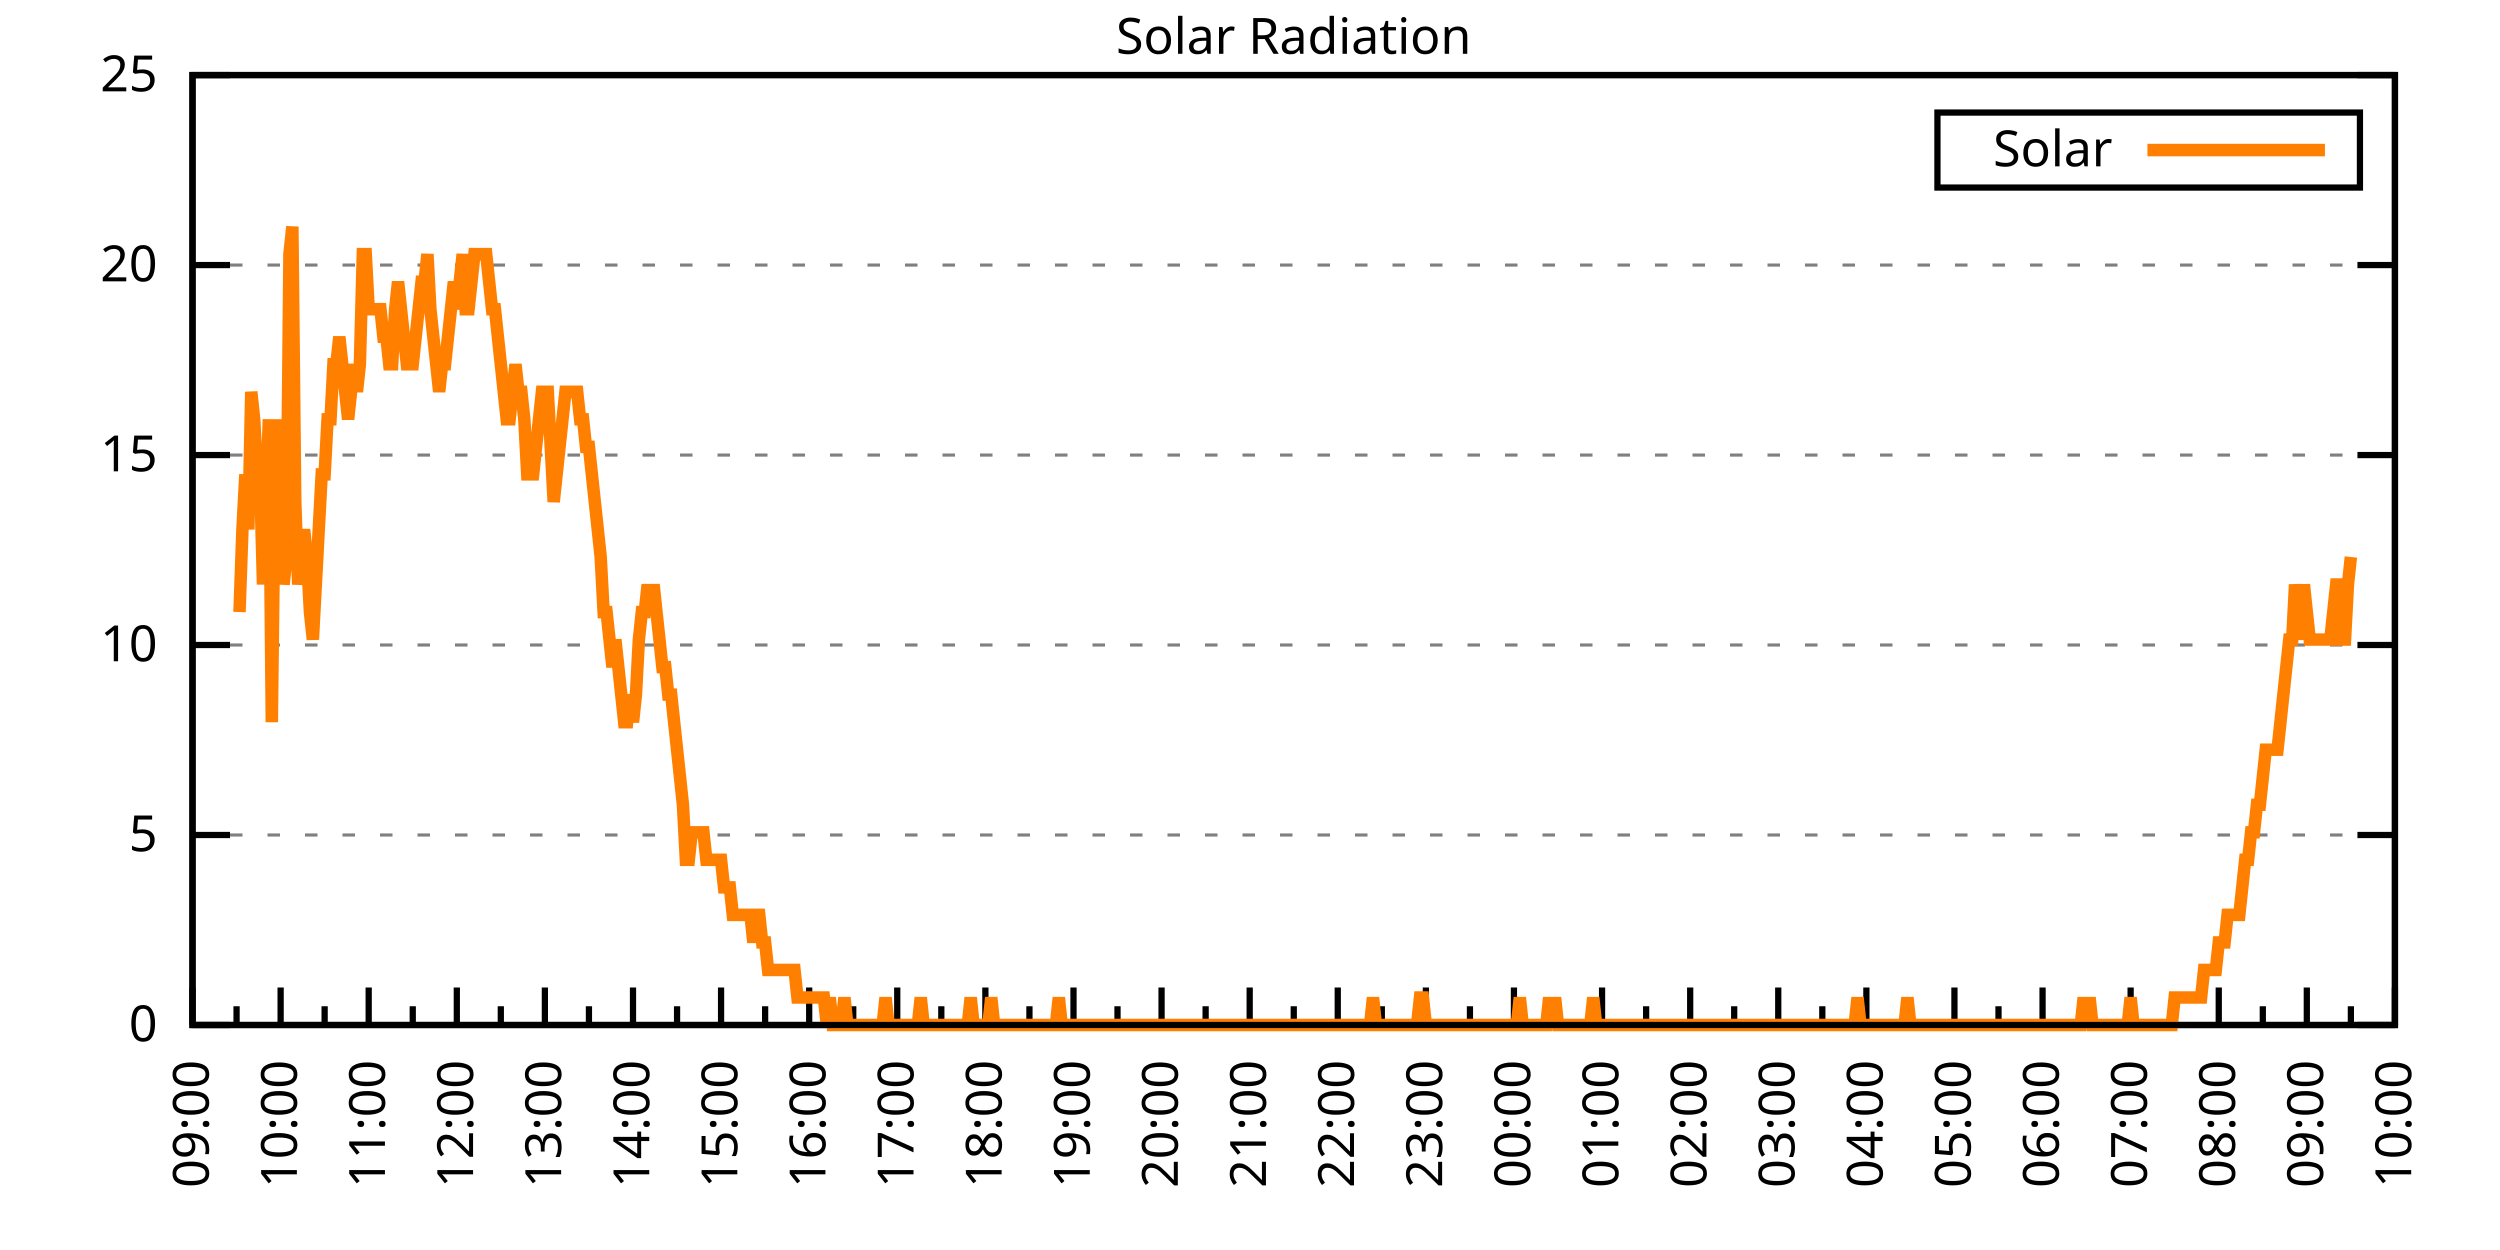
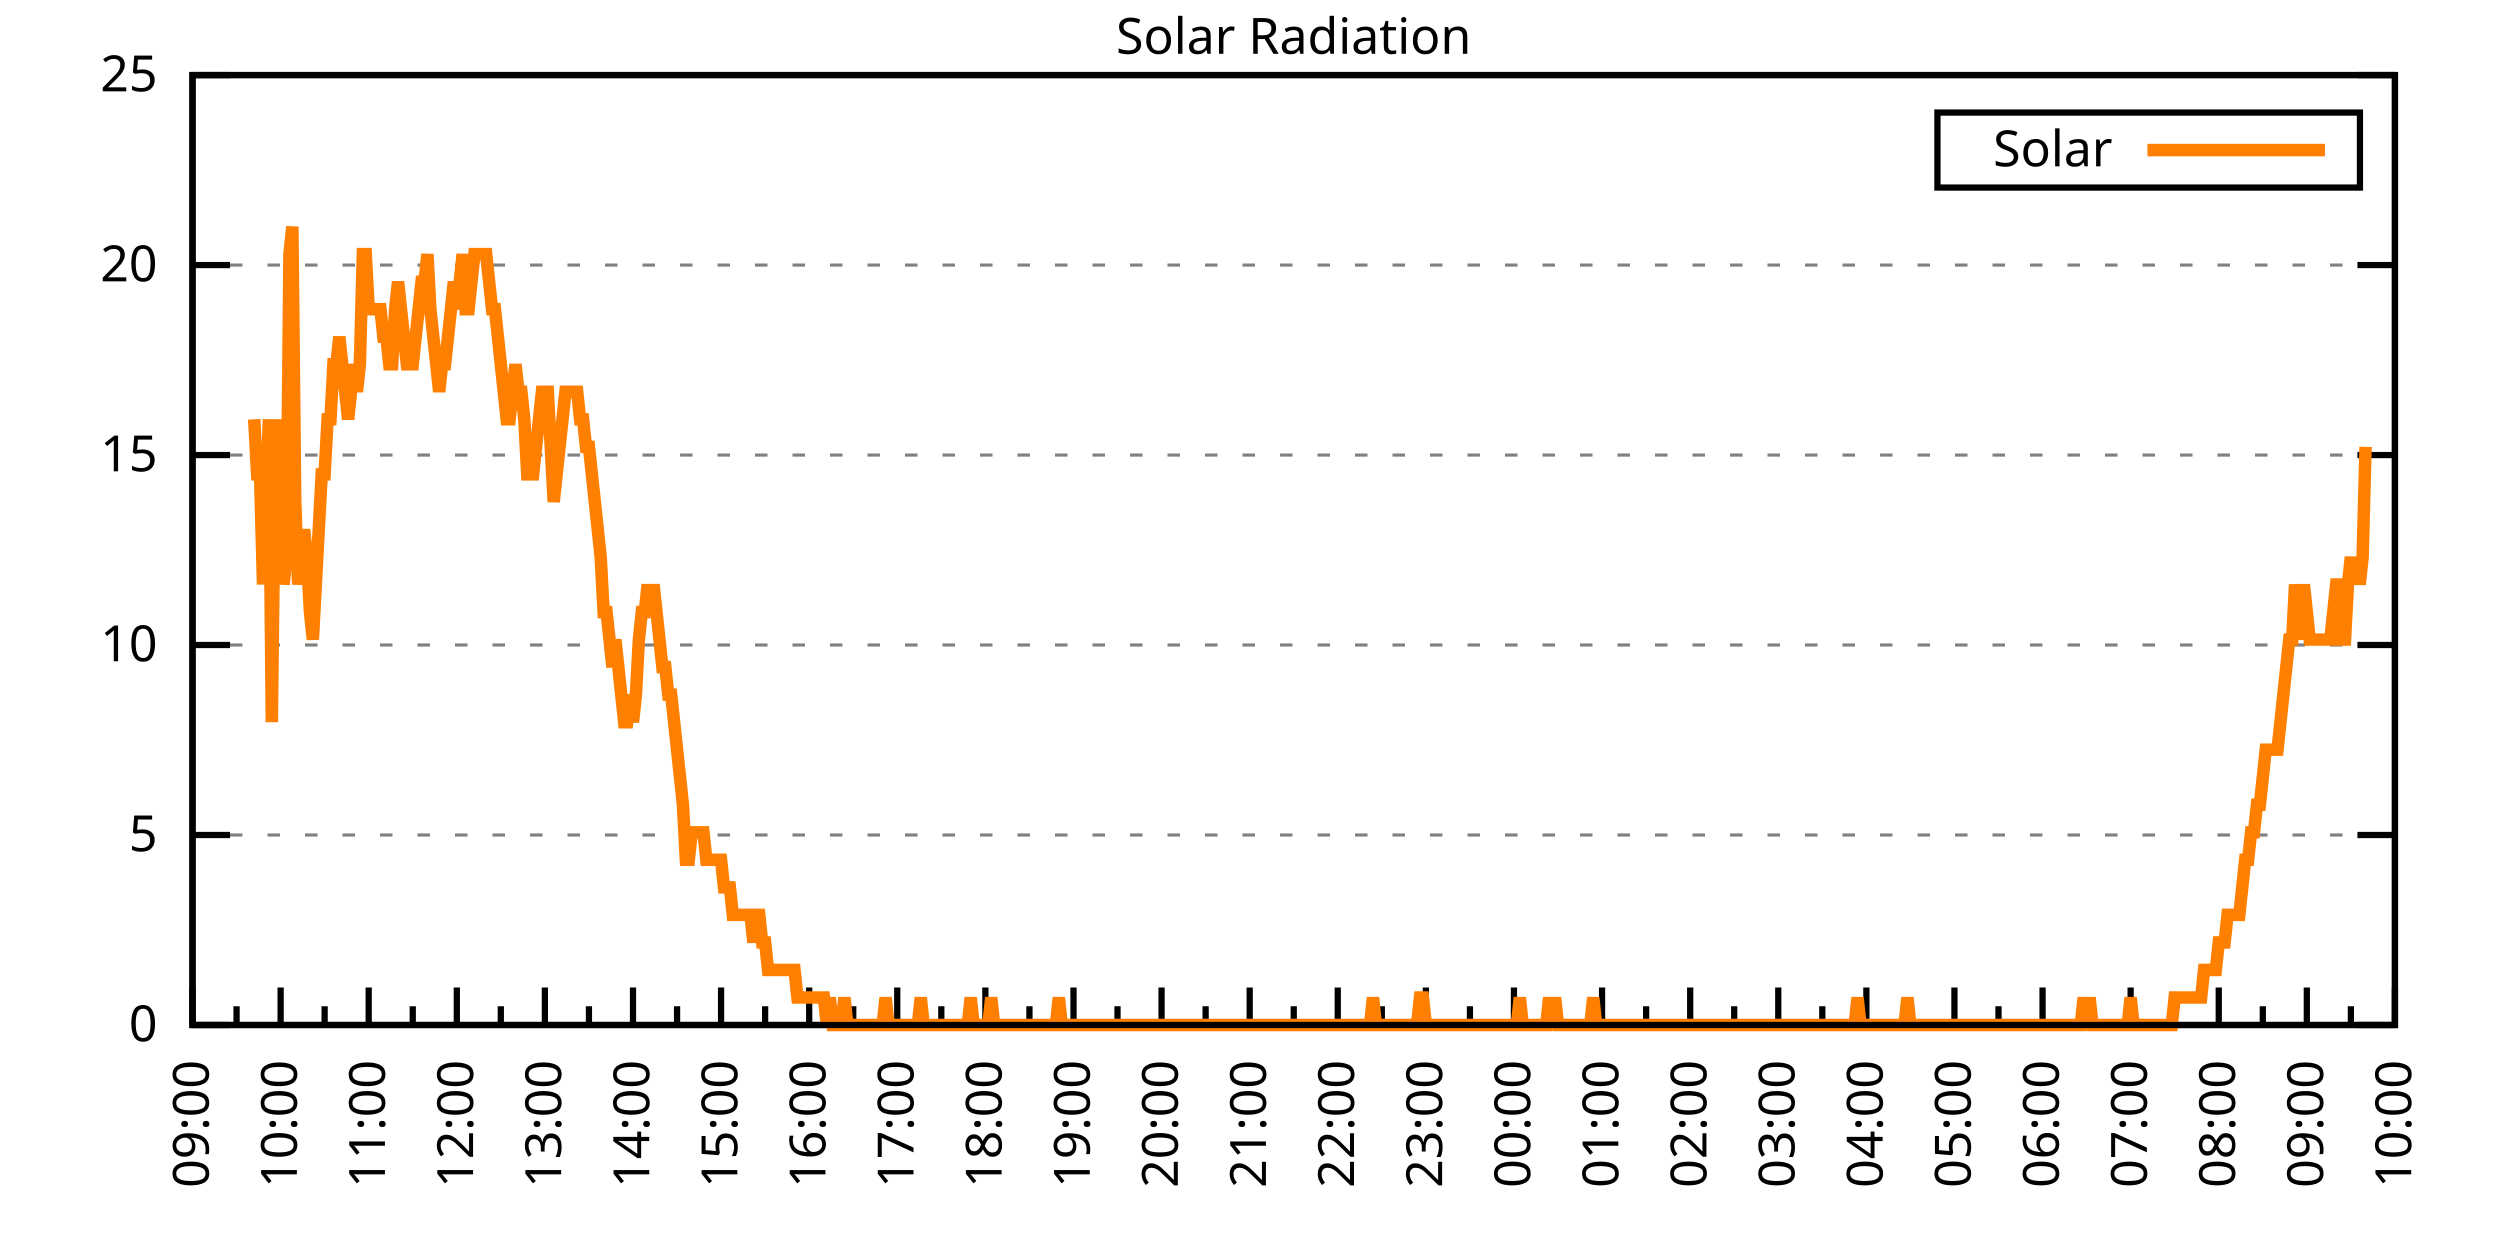
<svg xmlns="http://www.w3.org/2000/svg" xmlns:xlink="http://www.w3.org/1999/xlink" width="400" height="200" viewBox="0 0 400 200">
  <g id="gnuplot_canvas">
    <rect x="0" y="0" width="400" height="200" fill="none" />
    <defs>
      <circle id="gpDot" r="0.5" stroke-width="0.5" stroke="currentColor" />
      <path id="gpPt0" stroke-width="0.333" stroke="currentColor" d="M-1,0 h2 M0,-1 v2" />
      <path id="gpPt1" stroke-width="0.333" stroke="currentColor" d="M-1,-1 L1,1 M1,-1 L-1,1" />
      <path id="gpPt2" stroke-width="0.333" stroke="currentColor" d="M-1,0 L1,0 M0,-1 L0,1 M-1,-1 L1,1 M-1,1 L1,-1" />
      <rect id="gpPt3" stroke-width="0.333" stroke="currentColor" x="-1" y="-1" width="2" height="2" />
      <rect id="gpPt4" stroke-width="0.333" stroke="currentColor" fill="currentColor" x="-1" y="-1" width="2" height="2" />
      <circle id="gpPt5" stroke-width="0.333" stroke="currentColor" cx="0" cy="0" r="1" />
      <use xlink:href="#gpPt5" id="gpPt6" fill="currentColor" stroke="none" />
      <path id="gpPt7" stroke-width="0.333" stroke="currentColor" d="M0,-1.33 L-1.33,0.67 L1.33,0.67 z" />
      <use xlink:href="#gpPt7" id="gpPt8" fill="currentColor" stroke="none" />
      <use xlink:href="#gpPt7" id="gpPt9" stroke="currentColor" transform="rotate(180)" />
      <use xlink:href="#gpPt9" id="gpPt10" fill="currentColor" stroke="none" />
      <use xlink:href="#gpPt3" id="gpPt11" stroke="currentColor" transform="rotate(45)" />
      <use xlink:href="#gpPt11" id="gpPt12" fill="currentColor" stroke="none" />
      <path id="gpPt13" stroke-width="0.333" stroke="currentColor" d="M0,1.330 L1.265,0.411 L0.782,-1.067 L-0.782,-1.076 L-1.265,0.411 z" />
      <use xlink:href="#gpPt13" id="gpPt14" fill="currentColor" stroke="none" />
      <filter id="textbox" filterUnits="objectBoundingBox" x="0" y="0" height="1" width="1">
        <feFlood flood-color="white" flood-opacity="1" result="bgnd" />
        <feComposite in="SourceGraphic" in2="bgnd" operator="atop" />
      </filter>
      <filter id="greybox" filterUnits="objectBoundingBox" x="0" y="0" height="1" width="1">
        <feFlood flood-color="lightgrey" flood-opacity="1" result="grey" />
        <feComposite in="SourceGraphic" in2="grey" operator="atop" />
      </filter>
    </defs>
    <g fill="none" color="white" stroke="currentColor" stroke-width="1.00" stroke-linecap="butt" stroke-linejoin="miter">
</g>
    <g fill="none" color="black" stroke="currentColor" stroke-width="1.00" stroke-linecap="butt" stroke-linejoin="miter">
      <g stroke="none" shape-rendering="crispEdges">
        <polygon fill="rgb(255, 255, 255)" points="30.80,164.00 383.18,164.00 383.18,12.02 30.80,12.02 " />
      </g>
    </g>
    <g fill="none" color="black" stroke="currentColor" stroke-width="1.00" stroke-linecap="butt" stroke-linejoin="miter">
</g>
    <g fill="none" color="black" stroke="black" stroke-width="0.50" stroke-linecap="butt" stroke-linejoin="miter">
</g>
    <g fill="none" color="gray" stroke="currentColor" stroke-width="0.50" stroke-linecap="butt" stroke-linejoin="miter">
      <path stroke="gray" stroke-dasharray="2,4" class="gridline" d="M30.80,164.00 L383.19,164.00  " />
    </g>
    <g fill="none" color="gray" stroke="gray" stroke-width="1.00" stroke-linecap="butt" stroke-linejoin="miter">
</g>
    <g fill="none" color="black" stroke="currentColor" stroke-width="1.00" stroke-linecap="butt" stroke-linejoin="miter">
      <path stroke="black" d="M30.80,164.00 L36.80,164.00 M383.19,164.00 L377.19,164.00  " />
      <g transform="translate(25.20,166.60)" stroke="none" fill="black" font-family="Sans" font-size="8.00" text-anchor="end">
        <text>
          <tspan font-family="Sans"> 0</tspan>
        </text>
      </g>
    </g>
    <g fill="none" color="black" stroke="currentColor" stroke-width="1.00" stroke-linecap="butt" stroke-linejoin="miter">
</g>
    <g fill="none" color="black" stroke="black" stroke-width="0.50" stroke-linecap="butt" stroke-linejoin="miter">
</g>
    <g fill="none" color="gray" stroke="currentColor" stroke-width="0.50" stroke-linecap="butt" stroke-linejoin="miter">
      <path stroke="gray" stroke-dasharray="2,4" class="gridline" d="M30.80,133.60 L383.19,133.60  " />
    </g>
    <g fill="none" color="gray" stroke="gray" stroke-width="1.00" stroke-linecap="butt" stroke-linejoin="miter">
</g>
    <g fill="none" color="black" stroke="currentColor" stroke-width="1.00" stroke-linecap="butt" stroke-linejoin="miter">
      <path stroke="black" d="M30.80,133.60 L36.80,133.60 M383.19,133.60 L377.19,133.60  " />
      <g transform="translate(25.20,136.20)" stroke="none" fill="black" font-family="Sans" font-size="8.00" text-anchor="end">
        <text>
          <tspan font-family="Sans"> 5</tspan>
        </text>
      </g>
    </g>
    <g fill="none" color="black" stroke="currentColor" stroke-width="1.00" stroke-linecap="butt" stroke-linejoin="miter">
</g>
    <g fill="none" color="black" stroke="black" stroke-width="0.50" stroke-linecap="butt" stroke-linejoin="miter">
</g>
    <g fill="none" color="gray" stroke="currentColor" stroke-width="0.50" stroke-linecap="butt" stroke-linejoin="miter">
      <path stroke="gray" stroke-dasharray="2,4" class="gridline" d="M30.80,103.20 L383.19,103.20  " />
    </g>
    <g fill="none" color="gray" stroke="gray" stroke-width="1.00" stroke-linecap="butt" stroke-linejoin="miter">
</g>
    <g fill="none" color="black" stroke="currentColor" stroke-width="1.00" stroke-linecap="butt" stroke-linejoin="miter">
      <path stroke="black" d="M30.80,103.20 L36.80,103.20 M383.19,103.20 L377.19,103.20  " />
      <g transform="translate(25.20,105.80)" stroke="none" fill="black" font-family="Sans" font-size="8.00" text-anchor="end">
        <text>
          <tspan font-family="Sans"> 10</tspan>
        </text>
      </g>
    </g>
    <g fill="none" color="black" stroke="currentColor" stroke-width="1.00" stroke-linecap="butt" stroke-linejoin="miter">
</g>
    <g fill="none" color="black" stroke="black" stroke-width="0.50" stroke-linecap="butt" stroke-linejoin="miter">
</g>
    <g fill="none" color="gray" stroke="currentColor" stroke-width="0.50" stroke-linecap="butt" stroke-linejoin="miter">
      <path stroke="gray" stroke-dasharray="2,4" class="gridline" d="M30.80,72.81 L383.19,72.81  " />
    </g>
    <g fill="none" color="gray" stroke="gray" stroke-width="1.00" stroke-linecap="butt" stroke-linejoin="miter">
</g>
    <g fill="none" color="black" stroke="currentColor" stroke-width="1.00" stroke-linecap="butt" stroke-linejoin="miter">
      <path stroke="black" d="M30.80,72.81 L36.80,72.81 M383.19,72.81 L377.19,72.81  " />
      <g transform="translate(25.20,75.41)" stroke="none" fill="black" font-family="Sans" font-size="8.00" text-anchor="end">
        <text>
          <tspan font-family="Sans"> 15</tspan>
        </text>
      </g>
    </g>
    <g fill="none" color="black" stroke="currentColor" stroke-width="1.00" stroke-linecap="butt" stroke-linejoin="miter">
</g>
    <g fill="none" color="black" stroke="black" stroke-width="0.50" stroke-linecap="butt" stroke-linejoin="miter">
</g>
    <g fill="none" color="gray" stroke="currentColor" stroke-width="0.50" stroke-linecap="butt" stroke-linejoin="miter">
      <path stroke="gray" stroke-dasharray="2,4" class="gridline" d="M30.80,42.41 L383.19,42.41  " />
    </g>
    <g fill="none" color="gray" stroke="gray" stroke-width="1.00" stroke-linecap="butt" stroke-linejoin="miter">
</g>
    <g fill="none" color="black" stroke="currentColor" stroke-width="1.00" stroke-linecap="butt" stroke-linejoin="miter">
      <path stroke="black" d="M30.80,42.41 L36.80,42.41 M383.19,42.41 L377.19,42.41  " />
      <g transform="translate(25.20,45.01)" stroke="none" fill="black" font-family="Sans" font-size="8.00" text-anchor="end">
        <text>
          <tspan font-family="Sans"> 20</tspan>
        </text>
      </g>
    </g>
    <g fill="none" color="black" stroke="currentColor" stroke-width="1.00" stroke-linecap="butt" stroke-linejoin="miter">
</g>
    <g fill="none" color="black" stroke="black" stroke-width="0.50" stroke-linecap="butt" stroke-linejoin="miter">
</g>
    <g fill="none" color="gray" stroke="currentColor" stroke-width="0.50" stroke-linecap="butt" stroke-linejoin="miter">
      <path stroke="gray" stroke-dasharray="2,4" class="gridline" d="M30.80,12.01 L383.19,12.01  " />
    </g>
    <g fill="none" color="gray" stroke="gray" stroke-width="1.00" stroke-linecap="butt" stroke-linejoin="miter">
</g>
    <g fill="none" color="black" stroke="currentColor" stroke-width="1.00" stroke-linecap="butt" stroke-linejoin="miter">
      <path stroke="black" d="M30.80,12.01 L36.80,12.01 M383.19,12.01 L377.19,12.01  " />
      <g transform="translate(25.20,14.61)" stroke="none" fill="black" font-family="Sans" font-size="8.00" text-anchor="end">
        <text>
          <tspan font-family="Sans"> 25</tspan>
        </text>
      </g>
    </g>
    <g fill="none" color="black" stroke="currentColor" stroke-width="1.00" stroke-linecap="butt" stroke-linejoin="miter">
      <path stroke="black" d="M30.80,164.00 L30.80,158.00  " />
      <g transform="translate(33.40,169.60) rotate(270)" stroke="none" fill="black" font-family="Sans" font-size="8.00" text-anchor="end">
        <text>
          <tspan font-family="Sans">09:00</tspan>
        </text>
      </g>
    </g>
    <g fill="none" color="black" stroke="currentColor" stroke-width="1.00" stroke-linecap="butt" stroke-linejoin="miter">
      <path stroke="black" d="M37.85,164.00 L37.85,161.00 M44.90,164.00 L44.90,158.00  " />
      <g transform="translate(47.50,169.60) rotate(270)" stroke="none" fill="black" font-family="Sans" font-size="8.00" text-anchor="end">
        <text>
          <tspan font-family="Sans">10:00</tspan>
        </text>
      </g>
    </g>
    <g fill="none" color="black" stroke="currentColor" stroke-width="1.00" stroke-linecap="butt" stroke-linejoin="miter">
      <path stroke="black" d="M51.94,164.00 L51.94,161.00 M58.99,164.00 L58.99,158.00  " />
      <g transform="translate(61.59,169.60) rotate(270)" stroke="none" fill="black" font-family="Sans" font-size="8.00" text-anchor="end">
        <text>
          <tspan font-family="Sans">11:00</tspan>
        </text>
      </g>
    </g>
    <g fill="none" color="black" stroke="currentColor" stroke-width="1.00" stroke-linecap="butt" stroke-linejoin="miter">
      <path stroke="black" d="M66.04,164.00 L66.04,161.00 M73.09,164.00 L73.09,158.00  " />
      <g transform="translate(75.69,169.60) rotate(270)" stroke="none" fill="black" font-family="Sans" font-size="8.00" text-anchor="end">
        <text>
          <tspan font-family="Sans">12:00</tspan>
        </text>
      </g>
    </g>
    <g fill="none" color="black" stroke="currentColor" stroke-width="1.00" stroke-linecap="butt" stroke-linejoin="miter">
      <path stroke="black" d="M80.13,164.00 L80.13,161.00 M87.18,164.00 L87.18,158.00  " />
      <g transform="translate(89.78,169.60) rotate(270)" stroke="none" fill="black" font-family="Sans" font-size="8.00" text-anchor="end">
        <text>
          <tspan font-family="Sans">13:00</tspan>
        </text>
      </g>
    </g>
    <g fill="none" color="black" stroke="currentColor" stroke-width="1.00" stroke-linecap="butt" stroke-linejoin="miter">
      <path stroke="black" d="M94.23,164.00 L94.23,161.00 M101.28,164.00 L101.28,158.00  " />
      <g transform="translate(103.88,169.60) rotate(270)" stroke="none" fill="black" font-family="Sans" font-size="8.00" text-anchor="end">
        <text>
          <tspan font-family="Sans">14:00</tspan>
        </text>
      </g>
    </g>
    <g fill="none" color="black" stroke="currentColor" stroke-width="1.00" stroke-linecap="butt" stroke-linejoin="miter">
      <path stroke="black" d="M108.33,164.00 L108.33,161.00 M115.37,164.00 L115.37,158.00  " />
      <g transform="translate(117.97,169.60) rotate(270)" stroke="none" fill="black" font-family="Sans" font-size="8.00" text-anchor="end">
        <text>
          <tspan font-family="Sans">15:00</tspan>
        </text>
      </g>
    </g>
    <g fill="none" color="black" stroke="currentColor" stroke-width="1.00" stroke-linecap="butt" stroke-linejoin="miter">
      <path stroke="black" d="M122.42,164.00 L122.42,161.00 M129.47,164.00 L129.47,158.00  " />
      <g transform="translate(132.07,169.60) rotate(270)" stroke="none" fill="black" font-family="Sans" font-size="8.00" text-anchor="end">
        <text>
          <tspan font-family="Sans">16:00</tspan>
        </text>
      </g>
    </g>
    <g fill="none" color="black" stroke="currentColor" stroke-width="1.00" stroke-linecap="butt" stroke-linejoin="miter">
      <path stroke="black" d="M136.52,164.00 L136.52,161.00 M143.56,164.00 L143.56,158.00  " />
      <g transform="translate(146.16,169.60) rotate(270)" stroke="none" fill="black" font-family="Sans" font-size="8.00" text-anchor="end">
        <text>
          <tspan font-family="Sans">17:00</tspan>
        </text>
      </g>
    </g>
    <g fill="none" color="black" stroke="currentColor" stroke-width="1.00" stroke-linecap="butt" stroke-linejoin="miter">
      <path stroke="black" d="M150.61,164.00 L150.61,161.00 M157.66,164.00 L157.66,158.00  " />
      <g transform="translate(160.26,169.60) rotate(270)" stroke="none" fill="black" font-family="Sans" font-size="8.00" text-anchor="end">
        <text>
          <tspan font-family="Sans">18:00</tspan>
        </text>
      </g>
    </g>
    <g fill="none" color="black" stroke="currentColor" stroke-width="1.00" stroke-linecap="butt" stroke-linejoin="miter">
      <path stroke="black" d="M164.71,164.00 L164.71,161.00 M171.76,164.00 L171.76,158.00  " />
      <g transform="translate(174.36,169.60) rotate(270)" stroke="none" fill="black" font-family="Sans" font-size="8.00" text-anchor="end">
        <text>
          <tspan font-family="Sans">19:00</tspan>
        </text>
      </g>
    </g>
    <g fill="none" color="black" stroke="currentColor" stroke-width="1.00" stroke-linecap="butt" stroke-linejoin="miter">
      <path stroke="black" d="M178.80,164.00 L178.80,161.00 M185.85,164.00 L185.85,158.00  " />
      <g transform="translate(188.45,169.60) rotate(270)" stroke="none" fill="black" font-family="Sans" font-size="8.00" text-anchor="end">
        <text>
          <tspan font-family="Sans">20:00</tspan>
        </text>
      </g>
    </g>
    <g fill="none" color="black" stroke="currentColor" stroke-width="1.00" stroke-linecap="butt" stroke-linejoin="miter">
      <path stroke="black" d="M192.90,164.00 L192.90,161.00 M199.95,164.00 L199.95,158.00  " />
      <g transform="translate(202.55,169.60) rotate(270)" stroke="none" fill="black" font-family="Sans" font-size="8.00" text-anchor="end">
        <text>
          <tspan font-family="Sans">21:00</tspan>
        </text>
      </g>
    </g>
    <g fill="none" color="black" stroke="currentColor" stroke-width="1.00" stroke-linecap="butt" stroke-linejoin="miter">
      <path stroke="black" d="M207.00,164.00 L207.00,161.00 M214.04,164.00 L214.04,158.00  " />
      <g transform="translate(216.64,169.60) rotate(270)" stroke="none" fill="black" font-family="Sans" font-size="8.00" text-anchor="end">
        <text>
          <tspan font-family="Sans">22:00</tspan>
        </text>
      </g>
    </g>
    <g fill="none" color="black" stroke="currentColor" stroke-width="1.00" stroke-linecap="butt" stroke-linejoin="miter">
      <path stroke="black" d="M221.09,164.00 L221.09,161.00 M228.14,164.00 L228.14,158.00  " />
      <g transform="translate(230.74,169.60) rotate(270)" stroke="none" fill="black" font-family="Sans" font-size="8.00" text-anchor="end">
        <text>
          <tspan font-family="Sans">23:00</tspan>
        </text>
      </g>
    </g>
    <g fill="none" color="black" stroke="currentColor" stroke-width="1.00" stroke-linecap="butt" stroke-linejoin="miter">
      <path stroke="black" d="M235.19,164.00 L235.19,161.00 M242.23,164.00 L242.23,158.00  " />
      <g transform="translate(244.83,169.60) rotate(270)" stroke="none" fill="black" font-family="Sans" font-size="8.00" text-anchor="end">
        <text>
          <tspan font-family="Sans">00:00</tspan>
        </text>
      </g>
    </g>
    <g fill="none" color="black" stroke="currentColor" stroke-width="1.00" stroke-linecap="butt" stroke-linejoin="miter">
      <path stroke="black" d="M249.28,164.00 L249.28,161.00 M256.33,164.00 L256.33,158.00  " />
      <g transform="translate(258.93,169.60) rotate(270)" stroke="none" fill="black" font-family="Sans" font-size="8.00" text-anchor="end">
        <text>
          <tspan font-family="Sans">01:00</tspan>
        </text>
      </g>
    </g>
    <g fill="none" color="black" stroke="currentColor" stroke-width="1.00" stroke-linecap="butt" stroke-linejoin="miter">
      <path stroke="black" d="M263.38,164.00 L263.38,161.00 M270.43,164.00 L270.43,158.00  " />
      <g transform="translate(273.03,169.60) rotate(270)" stroke="none" fill="black" font-family="Sans" font-size="8.00" text-anchor="end">
        <text>
          <tspan font-family="Sans">02:00</tspan>
        </text>
      </g>
    </g>
    <g fill="none" color="black" stroke="currentColor" stroke-width="1.00" stroke-linecap="butt" stroke-linejoin="miter">
      <path stroke="black" d="M277.47,164.00 L277.47,161.00 M284.52,164.00 L284.52,158.00  " />
      <g transform="translate(287.12,169.60) rotate(270)" stroke="none" fill="black" font-family="Sans" font-size="8.00" text-anchor="end">
        <text>
          <tspan font-family="Sans">03:00</tspan>
        </text>
      </g>
    </g>
    <g fill="none" color="black" stroke="currentColor" stroke-width="1.00" stroke-linecap="butt" stroke-linejoin="miter">
      <path stroke="black" d="M291.57,164.00 L291.57,161.00 M298.62,164.00 L298.62,158.00  " />
      <g transform="translate(301.22,169.60) rotate(270)" stroke="none" fill="black" font-family="Sans" font-size="8.00" text-anchor="end">
        <text>
          <tspan font-family="Sans">04:00</tspan>
        </text>
      </g>
    </g>
    <g fill="none" color="black" stroke="currentColor" stroke-width="1.00" stroke-linecap="butt" stroke-linejoin="miter">
      <path stroke="black" d="M305.66,164.00 L305.66,161.00 M312.71,164.00 L312.71,158.00  " />
      <g transform="translate(315.31,169.60) rotate(270)" stroke="none" fill="black" font-family="Sans" font-size="8.00" text-anchor="end">
        <text>
          <tspan font-family="Sans">05:00</tspan>
        </text>
      </g>
    </g>
    <g fill="none" color="black" stroke="currentColor" stroke-width="1.00" stroke-linecap="butt" stroke-linejoin="miter">
      <path stroke="black" d="M319.76,164.00 L319.76,161.00 M326.81,164.00 L326.81,158.00  " />
      <g transform="translate(329.41,169.60) rotate(270)" stroke="none" fill="black" font-family="Sans" font-size="8.00" text-anchor="end">
        <text>
          <tspan font-family="Sans">06:00</tspan>
        </text>
      </g>
    </g>
    <g fill="none" color="black" stroke="currentColor" stroke-width="1.00" stroke-linecap="butt" stroke-linejoin="miter">
      <path stroke="black" d="M333.86,164.00 L333.86,161.00 M340.90,164.00 L340.90,158.00  " />
      <g transform="translate(343.50,169.60) rotate(270)" stroke="none" fill="black" font-family="Sans" font-size="8.00" text-anchor="end">
        <text>
          <tspan font-family="Sans">07:00</tspan>
        </text>
      </g>
    </g>
    <g fill="none" color="black" stroke="currentColor" stroke-width="1.00" stroke-linecap="butt" stroke-linejoin="miter">
      <path stroke="black" d="M347.95,164.00 L347.95,161.00 M355.00,164.00 L355.00,158.00  " />
      <g transform="translate(357.60,169.60) rotate(270)" stroke="none" fill="black" font-family="Sans" font-size="8.00" text-anchor="end">
        <text>
          <tspan font-family="Sans">08:00</tspan>
        </text>
      </g>
    </g>
    <g fill="none" color="black" stroke="currentColor" stroke-width="1.00" stroke-linecap="butt" stroke-linejoin="miter">
      <path stroke="black" d="M362.05,164.00 L362.05,161.00 M369.09,164.00 L369.09,158.00  " />
      <g transform="translate(371.69,169.60) rotate(270)" stroke="none" fill="black" font-family="Sans" font-size="8.00" text-anchor="end">
        <text>
          <tspan font-family="Sans">09:00</tspan>
        </text>
      </g>
    </g>
    <g fill="none" color="black" stroke="currentColor" stroke-width="1.00" stroke-linecap="butt" stroke-linejoin="miter">
      <path stroke="black" d="M376.14,164.00 L376.14,161.00 M383.19,164.00 L383.19,158.00  " />
      <g transform="translate(385.79,169.60) rotate(270)" stroke="none" fill="black" font-family="Sans" font-size="8.00" text-anchor="end">
        <text>
          <tspan font-family="Sans">10:00</tspan>
        </text>
      </g>
    </g>
    <g fill="none" color="black" stroke="currentColor" stroke-width="1.00" stroke-linecap="butt" stroke-linejoin="miter">
</g>
    <g fill="none" color="black" stroke="currentColor" stroke-width="1.00" stroke-linecap="butt" stroke-linejoin="miter">
      <path stroke="black" d="M30.80,12.01 L30.80,164.00 L383.19,164.00 L383.19,12.01 L30.80,12.01 Z  " />
    </g>
    <g fill="none" color="black" stroke="currentColor" stroke-width="1.00" stroke-linecap="butt" stroke-linejoin="miter">
      <g transform="translate(6.80,88.01) rotate(270)" stroke="none" fill="black" font-family="Sans" font-size="8.00" text-anchor="middle">
        <text />
      </g>
    </g>
    <g fill="none" color="black" stroke="currentColor" stroke-width="1.00" stroke-linecap="butt" stroke-linejoin="miter">
</g>
    <g fill="none" color="black" stroke="currentColor" stroke-width="1.00" stroke-linecap="butt" stroke-linejoin="miter">
      <path stroke="black" d="M309.99,30.01 L309.99,18.01 L377.59,18.01 L377.59,30.01 L309.99,30.01 Z  " />
    </g>
    <g id="Solar_Radiation_plot_1">
      <g fill="none" color="white" stroke="black" stroke-width="2.00" stroke-linecap="butt" stroke-linejoin="miter">
</g>
      <g fill="none" color="black" stroke="currentColor" stroke-width="2.00" stroke-linecap="butt" stroke-linejoin="miter">
        <g transform="translate(337.99,26.61)" stroke="none" fill="black" font-family="Sans" font-size="8.00" text-anchor="end">
          <text>
            <tspan font-family="Sans">Solar</tspan>
          </text>
        </g>
      </g>
      <g fill="none" color="black" stroke="currentColor" stroke-width="2.00" stroke-linecap="butt" stroke-linejoin="miter">
-         <path stroke="rgb(255, 127,   0)" d="M343.59,24.01 L371.99,24.01 M38.32,97.93 L38.79,84.71 L39.26,75.90 L39.73,84.71 L40.20,62.69 L40.67,67.09   L41.14,75.90 L41.61,75.90 L42.08,93.52 L42.55,80.31 L43.02,67.09 L43.49,115.55 L43.96,75.90 L44.43,93.52   L44.90,67.09 L45.37,93.52 L45.84,89.12 L46.31,40.66 L46.78,36.26 L47.24,80.31 L47.71,93.52 L48.18,89.12   L48.65,84.71 L49.12,89.12 L49.59,97.93 L50.06,102.33 L50.53,93.52 L51.00,84.71 L51.47,75.90 L51.94,75.90   L52.41,67.09 L52.88,67.09 L53.35,58.28 L53.82,58.28 L54.29,53.88 L54.76,58.28 L55.23,62.69 L55.70,67.09   L56.17,62.69 L56.64,58.28 L57.11,62.69 L57.58,58.28 L58.05,40.66 L58.52,40.66 L58.99,49.47 L59.46,49.47   L59.93,49.47 L60.40,49.47 L60.87,49.47 L61.34,53.88 L61.81,53.88 L62.28,58.28 L62.75,58.28 L63.22,49.47   L63.69,45.07 L64.16,49.47 L64.63,53.88 L65.10,58.28 L65.57,58.28 L66.04,58.28 L66.51,53.88 L66.98,49.47   L67.45,45.07 L67.92,45.07 L68.39,40.66 L68.86,49.47 L69.33,53.88 L69.80,58.28 L70.27,62.69 L70.74,58.28   L71.21,58.28 L71.68,53.88 L72.15,49.47 L72.62,45.07 L73.09,49.47 L73.56,45.07 L74.03,40.66 L74.50,49.47   L74.97,49.47 L75.44,45.07 L75.91,40.66 L76.38,40.66 L76.85,40.66 L77.32,40.66 L77.79,40.66 L78.26,45.07   L78.73,49.47 L79.19,49.47 L79.66,53.88 L80.13,58.28 L80.60,62.69 L81.07,67.09 L81.54,67.09 L82.01,62.69   L82.48,58.28 L82.95,62.69 L83.42,62.69 L83.89,67.09 L84.36,75.90 L84.83,75.90 L85.30,75.90 L85.77,71.50   L86.24,67.09 L86.71,62.69 L87.18,62.69 L87.65,62.69 L88.12,71.50 L88.59,80.31 L89.06,75.90 L89.53,71.50   L90.00,67.09 L90.47,62.69 L90.94,62.69 L91.41,62.69 L91.88,62.69 L92.35,62.69 L92.82,67.09 L93.29,67.09   L93.76,71.50 L94.23,71.50 L94.70,75.90 L95.17,80.31 L95.64,84.71 L96.11,89.12 L96.58,97.93 L97.05,97.93   L97.52,102.33 L97.99,106.74 L98.46,102.33 L98.93,106.74 L99.40,111.14 L99.87,115.55 L100.34,115.55 L100.81,111.14   L101.28,115.55 L101.75,111.14 L102.22,102.33 L102.69,97.93 L103.16,97.93 L103.63,93.52 L104.10,97.93 L104.57,93.52   L105.04,97.93 L105.51,102.33 L105.98,106.74 L106.45,106.74 L106.92,111.14 L107.39,111.14 L107.86,115.55 L108.33,119.95   L108.80,124.36 L109.27,128.76 L109.74,137.57 L110.21,137.57 L110.68,133.17 L111.14,133.17 L111.61,133.17 L112.08,133.17   L112.55,133.17 L113.02,137.57 L113.49,137.57 L113.96,137.57 L114.43,137.57 L114.90,137.57 L115.37,137.57 L115.84,141.98   L116.31,141.98 L116.78,141.98 L117.25,146.38 L117.72,146.38 L118.19,146.38 L118.66,146.38 L119.13,146.38 L119.60,146.38   L120.07,146.38 L120.54,150.79 L121.01,146.38 L121.48,146.38 L121.95,150.79 L122.42,150.79 L122.89,155.19 L123.36,155.19   L123.83,155.19 L124.30,155.19 L124.77,155.19 L125.24,155.19 L125.71,155.19 L126.18,155.19 L126.65,155.19 L127.12,155.19   L127.59,159.60 L128.06,159.60 L128.53,159.60 L129.00,159.60 L129.47,159.60 L129.94,159.60 L130.41,159.60 L130.88,159.60   L131.35,159.60 L131.82,159.60 L132.29,164.00 L132.76,159.60 L133.23,164.00 L133.70,164.00 L134.17,164.00 L134.64,164.00   L135.11,159.60 L135.58,164.00 L136.05,164.00 L136.52,164.00 L136.99,164.00 L137.46,164.00 L137.93,164.00 L138.40,164.00   L138.87,164.00 L139.34,164.00 L139.81,164.00 L140.28,164.00 L140.75,164.00 L141.22,164.00 L141.69,159.60 L142.16,164.00   L142.63,164.00 L143.09,164.00 L143.56,164.00 L144.03,164.00 L144.50,164.00 L144.97,164.00 L145.44,164.00 L145.91,164.00   L146.38,164.00 L146.85,164.00 L147.32,159.60 L147.79,164.00 L148.26,164.00 L148.73,164.00 L149.20,164.00 L149.67,164.00   L150.14,164.00 L150.61,164.00 L151.08,164.00 L151.55,164.00 L152.02,164.00 L152.49,164.00 L152.96,164.00 L153.43,164.00   L153.90,164.00 L154.37,164.00 L154.84,164.00 L155.31,159.60 L155.78,164.00 L156.25,164.00 L156.72,164.00 L157.19,164.00   L157.66,164.00 L158.13,164.00 L158.60,159.60 L159.07,164.00 L159.54,164.00 L160.01,164.00 L160.48,164.00 L160.95,164.00   L161.42,164.00 L161.89,164.00 L162.36,164.00 L162.83,164.00 L163.30,164.00 L163.77,164.00 L164.24,164.00 L164.71,164.00   L165.18,164.00 L165.65,164.00 L166.12,164.00 L166.59,164.00 L167.06,164.00 L167.53,164.00 L168.00,164.00 L168.47,164.00   L168.94,164.00 L169.41,159.60 L169.88,164.00 L170.35,164.00 L170.82,164.00 L171.29,164.00 L171.76,164.00 L172.23,164.00   L172.70,164.00 L173.17,164.00 L173.64,164.00 L174.11,164.00 L174.58,164.00 L175.04,164.00 L175.51,164.00 L175.98,164.00   L176.45,164.00 L176.92,164.00 L177.39,164.00 L177.86,164.00 L178.33,164.00 L178.80,164.00 L179.27,164.00 L179.74,164.00   L180.21,164.00 L180.68,164.00 L181.15,164.00 L181.62,164.00 L182.09,164.00 L182.56,164.00 L183.03,164.00 L183.50,164.00   L183.97,164.00 L184.44,164.00 L184.91,164.00 L185.38,164.00 L185.85,164.00 L186.32,164.00 L186.79,164.00 L187.26,164.00   L187.73,164.00 L188.20,164.00 L188.67,164.00 L189.14,164.00 L189.61,164.00 L190.08,164.00 L190.55,164.00 L191.02,164.00   L191.49,164.00 L191.96,164.00 L192.43,164.00 L192.90,164.00 L193.37,164.00 L193.84,164.00 L194.31,164.00 L194.78,164.00   L195.25,164.00 L195.72,164.00 L196.19,164.00 L196.66,164.00 L197.13,164.00 L197.60,164.00 L198.07,164.00 L198.54,164.00   L199.01,164.00 L199.48,164.00 L199.95,164.00 L200.42,164.00 L200.89,164.00 L201.36,164.00 L201.83,164.00 L202.30,164.00   L202.77,164.00 L203.24,164.00 L203.71,164.00 L204.18,164.00 L204.65,164.00 L205.12,164.00 L205.59,164.00 L206.06,164.00   L206.53,164.00 L207.00,164.00 L207.46,164.00 L207.93,164.00 L208.40,164.00 L208.87,164.00 L209.34,164.00 L209.81,164.00   L210.28,164.00 L210.75,164.00 L211.22,164.00 L211.69,164.00 L212.16,164.00 L212.63,164.00 L213.10,164.00 L213.57,164.00   L214.04,164.00 L214.51,164.00 L214.98,164.00 L215.45,164.00 L215.92,164.00 L216.39,164.00 L216.86,164.00 L217.33,164.00   L217.80,164.00 L218.27,164.00 L218.74,164.00 L219.21,164.00 L219.68,159.60 L220.15,164.00 L220.62,164.00 L221.09,164.00   L221.56,164.00 L222.03,164.00 L222.50,164.00 L222.97,164.00 L223.44,164.00 L223.91,164.00 L224.38,164.00 L224.85,164.00   L225.32,164.00 L225.79,164.00 L226.26,164.00 L226.73,164.00 L227.20,159.60 L227.67,159.60 L228.14,164.00 L228.61,164.00   L229.08,164.00 L229.55,164.00 L230.02,164.00 L230.49,164.00 L230.96,164.00 L231.43,164.00 L231.90,164.00 L232.37,164.00   L232.84,164.00 L233.31,164.00 L233.78,164.00 L234.25,164.00 L234.72,164.00 L235.19,164.00 L235.66,164.00 L236.13,164.00   L236.60,164.00 L237.07,164.00 L237.54,164.00 L238.01,164.00 L238.48,164.00 L238.95,164.00 L239.41,164.00 L239.88,164.00   L240.35,164.00 L240.82,164.00 L241.29,164.00 L241.76,164.00 L242.23,164.00 L242.70,164.00 L243.17,159.60 L243.64,164.00   L244.11,164.00 L244.58,164.00 L245.05,164.00 L245.52,164.00 L245.99,164.00 L246.46,164.00 L246.93,164.00 L247.40,164.00   L247.87,159.60 L248.34,164.00 L248.81,159.60 L249.28,164.00 L249.75,164.00 L250.22,164.00 L250.69,164.00 L251.16,164.00   L251.63,164.00 L252.10,164.00 L252.57,164.00 L253.04,164.00 L253.51,164.00 L253.98,164.00 L254.45,164.00 L254.92,159.60   L255.39,164.00 L255.86,164.00 L256.33,164.00 L256.80,164.00 L257.27,164.00 L257.74,164.00 L258.21,164.00 L258.68,164.00   L259.15,164.00 L259.62,164.00 L260.09,164.00 L260.56,164.00 L261.03,164.00 L261.50,164.00 L261.97,164.00 L262.44,164.00   L262.91,164.00 L263.38,164.00 L263.85,164.00 L264.32,164.00 L264.79,164.00 L265.26,164.00 L265.73,164.00 L266.20,164.00   L266.67,164.00 L267.14,164.00 L267.61,164.00 L268.08,164.00 L268.55,164.00 L269.02,164.00 L269.49,164.00 L269.96,164.00   L270.43,164.00 L270.90,164.00 L271.36,164.00 L271.83,164.00 L272.30,164.00 L272.77,164.00 L273.24,164.00 L273.71,164.00   L274.18,164.00 L274.65,164.00 L275.12,164.00 L275.59,164.00 L276.06,164.00 L276.53,164.00 L277.00,164.00 L277.47,164.00   L277.94,164.00 L278.41,164.00 L278.88,164.00 L279.35,164.00 L279.82,164.00 L280.29,164.00 L280.76,164.00 L281.23,164.00   L281.70,164.00 L282.17,164.00 L282.64,164.00 L283.11,164.00 L283.58,164.00 L284.05,164.00 L284.52,164.00 L284.99,164.00   L285.46,164.00 L285.93,164.00 L286.40,164.00 L286.87,164.00 L287.34,164.00 L287.81,164.00 L288.28,164.00 L288.75,164.00   L289.22,164.00 L289.69,164.00 L290.16,164.00 L290.63,164.00 L291.10,164.00 L291.57,164.00 L292.04,164.00 L292.51,164.00   L292.98,164.00 L293.45,164.00 L293.92,164.00 L294.39,164.00 L294.86,164.00 L295.33,164.00 L295.80,164.00 L296.27,164.00   L296.74,164.00 L297.21,159.60 L297.68,164.00 L298.15,164.00 L298.62,164.00 L299.09,164.00 L299.56,164.00 L300.03,164.00   L300.50,164.00 L300.97,164.00 L301.44,164.00 L301.91,164.00 L302.38,164.00 L302.85,164.00 L303.31,164.00 L303.78,164.00   L304.25,164.00 L304.72,164.00 L305.19,159.60 L305.66,164.00 L306.13,164.00 L306.60,164.00 L307.07,164.00 L307.54,164.00   L308.01,164.00 L308.48,164.00 L308.95,164.00 L309.42,164.00 L309.89,164.00 L310.36,164.00 L310.83,164.00 L311.30,164.00   L311.77,164.00 L312.24,164.00 L312.71,164.00 L313.18,164.00 L313.65,164.00 L314.12,164.00 L314.59,164.00 L315.06,164.00   L315.53,164.00 L316.00,164.00 L316.47,164.00 L316.94,164.00 L317.41,164.00 L317.88,164.00 L318.35,164.00 L318.82,164.00   L319.29,164.00 L319.76,164.00 L320.23,164.00 L320.70,164.00 L321.17,164.00 L321.64,164.00 L322.11,164.00 L322.58,164.00   L323.05,164.00 L323.52,164.00 L323.99,164.00 L324.46,164.00 L324.93,164.00 L325.40,164.00 L325.87,164.00 L326.34,164.00   L326.81,164.00 L327.28,164.00 L327.75,164.00 L328.22,164.00 L328.69,164.00 L329.16,164.00 L329.63,164.00 L330.10,164.00   L330.57,164.00 L331.04,164.00 L331.51,164.00 L331.98,164.00 L332.45,164.00 L332.92,164.00 L333.39,159.60 L333.86,164.00   L334.33,159.60 L334.80,164.00 L335.26,164.00 L335.73,164.00 L336.20,164.00 L336.67,164.00 L337.14,164.00 L337.61,164.00   L338.08,164.00 L338.55,164.00 L339.02,164.00 L339.49,164.00 L339.96,164.00 L340.43,164.00 L340.90,159.60 L341.37,164.00   L341.84,164.00 L342.31,164.00 L342.78,164.00 L343.25,164.00 L343.72,164.00 L344.19,164.00 L344.66,164.00 L345.13,164.00   L345.60,164.00 L346.07,164.00 L346.54,164.00 L347.01,164.00 L347.48,164.00 L347.95,159.60 L348.42,159.60 L348.89,159.60   L349.36,159.60 L349.83,159.60 L350.30,159.60 L350.77,159.60 L351.24,159.60 L351.71,159.60 L352.18,159.60 L352.65,155.19   L353.12,155.19 L353.59,155.19 L354.06,155.19 L354.53,155.19 L355.00,150.79 L355.47,150.79 L355.94,150.79 L356.41,146.38   L356.88,146.38 L357.35,146.38 L357.82,146.38 L358.29,146.38 L358.76,141.98 L359.23,137.57 L359.70,137.57 L360.17,133.17   L360.64,133.17 L361.11,128.76 L361.58,128.76 L362.05,124.36 L362.52,119.95 L362.99,119.95 L363.46,119.95 L363.93,119.95   L364.40,119.95 L364.87,115.55 L365.34,111.14 L365.81,106.74 L366.28,102.33 L366.75,102.33 L367.21,93.52 L367.68,97.93   L368.15,102.33 L368.62,93.52 L369.09,97.93 L369.56,102.33 L370.03,102.33 L370.50,102.33 L370.97,102.33 L371.44,102.33   L371.91,102.33 L372.38,102.33 L372.85,102.33 L373.32,97.93 L373.79,93.52 L374.26,93.52 L374.73,102.33 L375.20,102.33   L375.67,93.52 L376.14,89.12  " />
+         <path stroke="rgb(255, 127,   0)" d="M343.59,24.01 L371.99,24.01 M40.67,67.09 L41.14,75.90 L41.61,75.90 L42.08,93.52 L42.55,80.31 L43.02,67.09   L43.49,115.55 L43.96,75.90 L44.43,93.52 L44.90,67.09 L45.37,93.52 L45.84,89.12 L46.31,40.66 L46.78,36.26   L47.24,80.31 L47.71,93.52 L48.18,89.12 L48.65,84.71 L49.12,89.12 L49.59,97.93 L50.06,102.33 L50.53,93.52   L51.00,84.71 L51.47,75.90 L51.94,75.90 L52.41,67.09 L52.88,67.09 L53.35,58.28 L53.82,58.28 L54.29,53.88   L54.76,58.28 L55.23,62.69 L55.70,67.09 L56.17,62.69 L56.64,58.28 L57.11,62.69 L57.58,58.28 L58.05,40.66   L58.52,40.66 L58.99,49.47 L59.46,49.47 L59.93,49.47 L60.40,49.47 L60.87,49.47 L61.34,53.88 L61.81,53.88   L62.28,58.28 L62.75,58.28 L63.22,49.47 L63.69,45.07 L64.16,49.47 L64.63,53.88 L65.10,58.28 L65.57,58.28   L66.04,58.28 L66.51,53.88 L66.98,49.47 L67.45,45.07 L67.92,45.07 L68.39,40.66 L68.86,49.47 L69.33,53.88   L69.80,58.28 L70.27,62.69 L70.74,58.28 L71.21,58.28 L71.68,53.88 L72.15,49.47 L72.62,45.07 L73.09,49.47   L73.56,45.07 L74.03,40.66 L74.50,49.47 L74.97,49.47 L75.44,45.07 L75.91,40.66 L76.38,40.66 L76.85,40.66   L77.32,40.66 L77.79,40.66 L78.26,45.07 L78.73,49.47 L79.19,49.47 L79.66,53.88 L80.13,58.28 L80.60,62.69   L81.07,67.09 L81.54,67.09 L82.01,62.69 L82.48,58.28 L82.95,62.69 L83.42,62.69 L83.89,67.09 L84.36,75.90   L84.83,75.90 L85.30,75.90 L85.77,71.50 L86.24,67.09 L86.71,62.69 L87.18,62.69 L87.65,62.69 L88.12,71.50   L88.59,80.31 L89.06,75.90 L89.53,71.50 L90.00,67.09 L90.47,62.69 L90.94,62.69 L91.41,62.69 L91.88,62.69   L92.35,62.69 L92.82,67.09 L93.29,67.09 L93.76,71.50 L94.23,71.50 L94.70,75.90 L95.17,80.31 L95.64,84.71   L96.11,89.12 L96.58,97.93 L97.05,97.93 L97.52,102.33 L97.99,106.74 L98.46,102.33 L98.93,106.74 L99.40,111.14   L99.87,115.55 L100.34,115.55 L100.81,111.14 L101.28,115.55 L101.75,111.14 L102.22,102.33 L102.69,97.93 L103.16,97.93   L103.63,93.52 L104.10,97.93 L104.57,93.52 L105.04,97.93 L105.51,102.33 L105.98,106.74 L106.45,106.74 L106.92,111.14   L107.39,111.14 L107.86,115.55 L108.33,119.95 L108.80,124.36 L109.27,128.76 L109.74,137.57 L110.21,137.57 L110.68,133.17   L111.14,133.17 L111.61,133.17 L112.08,133.17 L112.55,133.17 L113.02,137.57 L113.49,137.57 L113.96,137.57 L114.43,137.57   L114.90,137.57 L115.37,137.57 L115.84,141.98 L116.31,141.98 L116.78,141.98 L117.25,146.38 L117.72,146.38 L118.19,146.38   L118.66,146.38 L119.13,146.38 L119.60,146.38 L120.07,146.38 L120.54,150.79 L121.01,146.38 L121.48,146.38 L121.95,150.79   L122.42,150.79 L122.89,155.19 L123.36,155.19 L123.83,155.19 L124.30,155.19 L124.77,155.19 L125.24,155.19 L125.71,155.19   L126.18,155.19 L126.65,155.19 L127.12,155.19 L127.59,159.60 L128.06,159.60 L128.53,159.60 L129.00,159.60 L129.47,159.60   L129.94,159.60 L130.41,159.60 L130.88,159.60 L131.35,159.60 L131.82,159.60 L132.29,164.00 L132.76,159.60 L133.23,164.00   L133.70,164.00 L134.17,164.00 L134.64,164.00 L135.11,159.60 L135.58,164.00 L136.05,164.00 L136.52,164.00 L136.99,164.00   L137.46,164.00 L137.93,164.00 L138.40,164.00 L138.87,164.00 L139.34,164.00 L139.81,164.00 L140.28,164.00 L140.75,164.00   L141.22,164.00 L141.69,159.60 L142.16,164.00 L142.63,164.00 L143.09,164.00 L143.56,164.00 L144.03,164.00 L144.50,164.00   L144.97,164.00 L145.44,164.00 L145.91,164.00 L146.38,164.00 L146.85,164.00 L147.32,159.60 L147.79,164.00 L148.26,164.00   L148.73,164.00 L149.20,164.00 L149.67,164.00 L150.14,164.00 L150.61,164.00 L151.08,164.00 L151.55,164.00 L152.02,164.00   L152.49,164.00 L152.96,164.00 L153.43,164.00 L153.90,164.00 L154.37,164.00 L154.84,164.00 L155.31,159.60 L155.78,164.00   L156.25,164.00 L156.72,164.00 L157.19,164.00 L157.66,164.00 L158.13,164.00 L158.60,159.60 L159.07,164.00 L159.54,164.00   L160.01,164.00 L160.48,164.00 L160.95,164.00 L161.42,164.00 L161.89,164.00 L162.36,164.00 L162.83,164.00 L163.30,164.00   L163.77,164.00 L164.24,164.00 L164.71,164.00 L165.18,164.00 L165.65,164.00 L166.12,164.00 L166.59,164.00 L167.06,164.00   L167.53,164.00 L168.00,164.00 L168.47,164.00 L168.94,164.00 L169.41,159.60 L169.88,164.00 L170.35,164.00 L170.82,164.00   L171.29,164.00 L171.76,164.00 L172.23,164.00 L172.70,164.00 L173.17,164.00 L173.64,164.00 L174.11,164.00 L174.58,164.00   L175.04,164.00 L175.51,164.00 L175.98,164.00 L176.45,164.00 L176.92,164.00 L177.39,164.00 L177.86,164.00 L178.33,164.00   L178.80,164.00 L179.27,164.00 L179.74,164.00 L180.21,164.00 L180.68,164.00 L181.15,164.00 L181.62,164.00 L182.09,164.00   L182.56,164.00 L183.03,164.00 L183.50,164.00 L183.97,164.00 L184.44,164.00 L184.91,164.00 L185.38,164.00 L185.85,164.00   L186.32,164.00 L186.79,164.00 L187.26,164.00 L187.73,164.00 L188.20,164.00 L188.67,164.00 L189.14,164.00 L189.61,164.00   L190.08,164.00 L190.55,164.00 L191.02,164.00 L191.49,164.00 L191.96,164.00 L192.43,164.00 L192.90,164.00 L193.37,164.00   L193.84,164.00 L194.31,164.00 L194.78,164.00 L195.25,164.00 L195.72,164.00 L196.19,164.00 L196.66,164.00 L197.13,164.00   L197.60,164.00 L198.07,164.00 L198.54,164.00 L199.01,164.00 L199.48,164.00 L199.95,164.00 L200.42,164.00 L200.89,164.00   L201.36,164.00 L201.83,164.00 L202.30,164.00 L202.77,164.00 L203.24,164.00 L203.71,164.00 L204.18,164.00 L204.65,164.00   L205.12,164.00 L205.59,164.00 L206.06,164.00 L206.53,164.00 L207.00,164.00 L207.46,164.00 L207.93,164.00 L208.40,164.00   L208.87,164.00 L209.34,164.00 L209.81,164.00 L210.28,164.00 L210.75,164.00 L211.22,164.00 L211.69,164.00 L212.16,164.00   L212.63,164.00 L213.10,164.00 L213.57,164.00 L214.04,164.00 L214.51,164.00 L214.98,164.00 L215.45,164.00 L215.92,164.00   L216.39,164.00 L216.86,164.00 L217.33,164.00 L217.80,164.00 L218.27,164.00 L218.74,164.00 L219.21,164.00 L219.68,159.60   L220.15,164.00 L220.62,164.00 L221.09,164.00 L221.56,164.00 L222.03,164.00 L222.50,164.00 L222.97,164.00 L223.44,164.00   L223.91,164.00 L224.38,164.00 L224.85,164.00 L225.32,164.00 L225.79,164.00 L226.26,164.00 L226.73,164.00 L227.20,159.60   L227.67,159.60 L228.14,164.00 L228.61,164.00 L229.08,164.00 L229.55,164.00 L230.02,164.00 L230.49,164.00 L230.96,164.00   L231.43,164.00 L231.90,164.00 L232.37,164.00 L232.84,164.00 L233.31,164.00 L233.78,164.00 L234.25,164.00 L234.72,164.00   L235.19,164.00 L235.66,164.00 L236.13,164.00 L236.60,164.00 L237.07,164.00 L237.54,164.00 L238.01,164.00 L238.48,164.00   L238.95,164.00 L239.41,164.00 L239.88,164.00 L240.35,164.00 L240.82,164.00 L241.29,164.00 L241.76,164.00 L242.23,164.00   L242.70,164.00 L243.17,159.60 L243.64,164.00 L244.11,164.00 L244.58,164.00 L245.05,164.00 L245.52,164.00 L245.99,164.00   L246.46,164.00 L246.93,164.00 L247.40,164.00 L247.87,159.60 L248.34,164.00 L248.81,159.60 L249.28,164.00 L249.75,164.00   L250.22,164.00 L250.69,164.00 L251.16,164.00 L251.63,164.00 L252.10,164.00 L252.57,164.00 L253.04,164.00 L253.51,164.00   L253.98,164.00 L254.45,164.00 L254.92,159.60 L255.39,164.00 L255.86,164.00 L256.33,164.00 L256.80,164.00 L257.27,164.00   L257.74,164.00 L258.21,164.00 L258.68,164.00 L259.15,164.00 L259.62,164.00 L260.09,164.00 L260.56,164.00 L261.03,164.00   L261.50,164.00 L261.97,164.00 L262.44,164.00 L262.91,164.00 L263.38,164.00 L263.85,164.00 L264.32,164.00 L264.79,164.00   L265.26,164.00 L265.73,164.00 L266.20,164.00 L266.67,164.00 L267.14,164.00 L267.61,164.00 L268.08,164.00 L268.55,164.00   L269.02,164.00 L269.49,164.00 L269.96,164.00 L270.43,164.00 L270.90,164.00 L271.36,164.00 L271.83,164.00 L272.30,164.00   L272.77,164.00 L273.24,164.00 L273.71,164.00 L274.18,164.00 L274.65,164.00 L275.12,164.00 L275.59,164.00 L276.06,164.00   L276.53,164.00 L277.00,164.00 L277.47,164.00 L277.94,164.00 L278.41,164.00 L278.88,164.00 L279.35,164.00 L279.82,164.00   L280.29,164.00 L280.76,164.00 L281.23,164.00 L281.70,164.00 L282.17,164.00 L282.64,164.00 L283.11,164.00 L283.58,164.00   L284.05,164.00 L284.52,164.00 L284.99,164.00 L285.46,164.00 L285.93,164.00 L286.40,164.00 L286.87,164.00 L287.34,164.00   L287.81,164.00 L288.28,164.00 L288.75,164.00 L289.22,164.00 L289.69,164.00 L290.16,164.00 L290.63,164.00 L291.10,164.00   L291.57,164.00 L292.04,164.00 L292.51,164.00 L292.98,164.00 L293.45,164.00 L293.92,164.00 L294.39,164.00 L294.86,164.00   L295.33,164.00 L295.80,164.00 L296.27,164.00 L296.74,164.00 L297.21,159.60 L297.68,164.00 L298.15,164.00 L298.62,164.00   L299.09,164.00 L299.56,164.00 L300.03,164.00 L300.50,164.00 L300.97,164.00 L301.44,164.00 L301.91,164.00 L302.38,164.00   L302.85,164.00 L303.31,164.00 L303.78,164.00 L304.25,164.00 L304.72,164.00 L305.19,159.60 L305.66,164.00 L306.13,164.00   L306.60,164.00 L307.07,164.00 L307.54,164.00 L308.01,164.00 L308.48,164.00 L308.95,164.00 L309.42,164.00 L309.89,164.00   L310.36,164.00 L310.83,164.00 L311.30,164.00 L311.77,164.00 L312.24,164.00 L312.71,164.00 L313.18,164.00 L313.65,164.00   L314.12,164.00 L314.59,164.00 L315.06,164.00 L315.53,164.00 L316.00,164.00 L316.47,164.00 L316.94,164.00 L317.41,164.00   L317.88,164.00 L318.35,164.00 L318.82,164.00 L319.29,164.00 L319.76,164.00 L320.23,164.00 L320.70,164.00 L321.17,164.00   L321.64,164.00 L322.11,164.00 L322.58,164.00 L323.05,164.00 L323.52,164.00 L323.99,164.00 L324.46,164.00 L324.93,164.00   L325.40,164.00 L325.87,164.00 L326.34,164.00 L326.81,164.00 L327.28,164.00 L327.75,164.00 L328.22,164.00 L328.69,164.00   L329.16,164.00 L329.63,164.00 L330.10,164.00 L330.57,164.00 L331.04,164.00 L331.51,164.00 L331.98,164.00 L332.45,164.00   L332.92,164.00 L333.39,159.60 L333.86,164.00 L334.33,159.60 L334.80,164.00 L335.26,164.00 L335.73,164.00 L336.20,164.00   L336.67,164.00 L337.14,164.00 L337.61,164.00 L338.08,164.00 L338.55,164.00 L339.02,164.00 L339.49,164.00 L339.96,164.00   L340.43,164.00 L340.90,159.60 L341.37,164.00 L341.84,164.00 L342.31,164.00 L342.78,164.00 L343.25,164.00 L343.72,164.00   L344.19,164.00 L344.66,164.00 L345.13,164.00 L345.60,164.00 L346.07,164.00 L346.54,164.00 L347.01,164.00 L347.48,164.00   L347.95,159.60 L348.42,159.60 L348.89,159.60 L349.36,159.60 L349.83,159.60 L350.30,159.60 L350.77,159.60 L351.24,159.60   L351.71,159.60 L352.18,159.60 L352.65,155.19 L353.12,155.19 L353.59,155.19 L354.06,155.19 L354.53,155.19 L355.00,150.79   L355.47,150.79 L355.94,150.79 L356.41,146.38 L356.88,146.38 L357.35,146.38 L357.82,146.38 L358.29,146.38 L358.76,141.98   L359.23,137.57 L359.70,137.57 L360.17,133.17 L360.64,133.17 L361.11,128.76 L361.58,128.76 L362.05,124.36 L362.52,119.95   L362.99,119.95 L363.46,119.95 L363.93,119.95 L364.40,119.95 L364.87,115.55 L365.34,111.14 L365.81,106.74 L366.28,102.33   L366.75,102.33 L367.21,93.52 L367.68,97.93 L368.15,102.33 L368.62,93.52 L369.09,97.93 L369.56,102.33 L370.03,102.33   L370.50,102.33 L370.97,102.33 L371.44,102.33 L371.91,102.33 L372.38,102.33 L372.85,102.33 L373.32,97.93 L373.79,93.52   L374.26,93.52 L374.73,102.33 L375.20,102.33 L375.67,93.52 L376.14,89.12 L376.61,93.52 L377.08,89.12 L377.55,93.52   L378.02,89.12 L378.49,71.50  " />
      </g>
    </g>
    <g fill="none" color="black" stroke="currentColor" stroke-width="2.00" stroke-linecap="butt" stroke-linejoin="miter">
</g>
    <g fill="none" color="black" stroke="black" stroke-width="1.00" stroke-linecap="butt" stroke-linejoin="miter">
</g>
    <g fill="none" color="black" stroke="currentColor" stroke-width="1.00" stroke-linecap="butt" stroke-linejoin="miter">
      <path stroke="black" d="M30.80,12.01 L30.80,164.00 L383.19,164.00 L383.19,12.01 L30.80,12.01 Z  " />
    </g>
    <g fill="none" color="black" stroke="currentColor" stroke-width="1.00" stroke-linecap="butt" stroke-linejoin="miter">
      <g transform="translate(206.99,8.61)" stroke="none" fill="black" font-family="Sans" font-size="8.00" text-anchor="middle">
        <text>
          <tspan font-family="Sans">Solar Radiation</tspan>
        </text>
      </g>
    </g>
    <g fill="none" color="black" stroke="currentColor" stroke-width="1.00" stroke-linecap="butt" stroke-linejoin="miter">
</g>
  </g>
</svg>
